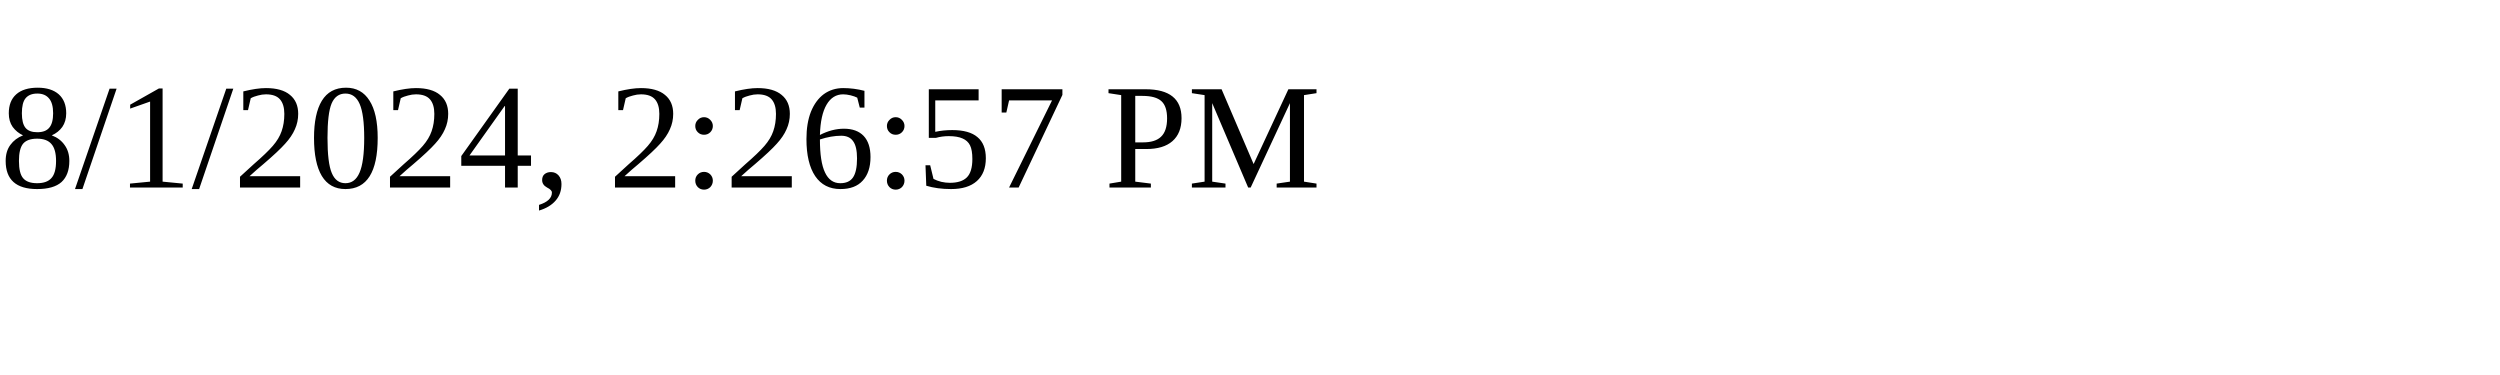
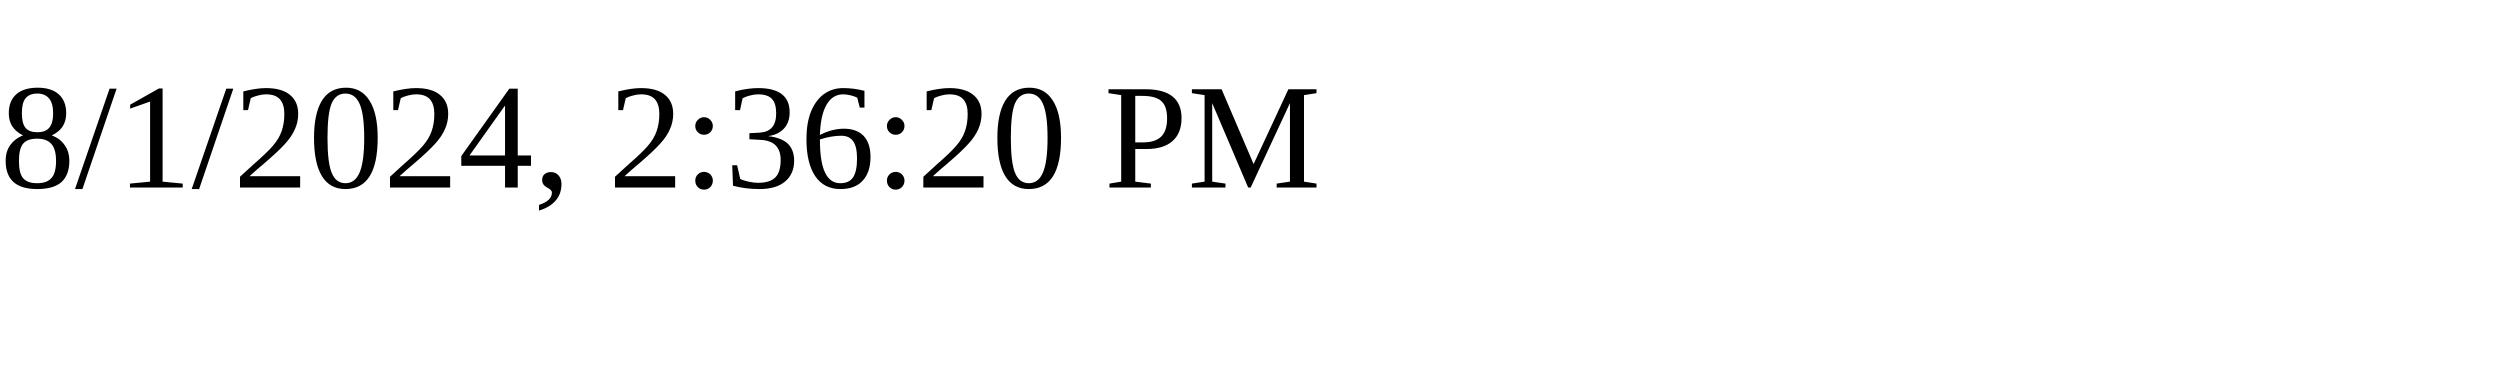
<svg xmlns="http://www.w3.org/2000/svg" height="30" width="200">
-   <text x="0" y="15">8/1/2024, 2:26:57 PM</text>
+   <text x="0" y="15">8/1/2024, 2:36:20 PM</text>
</svg>
